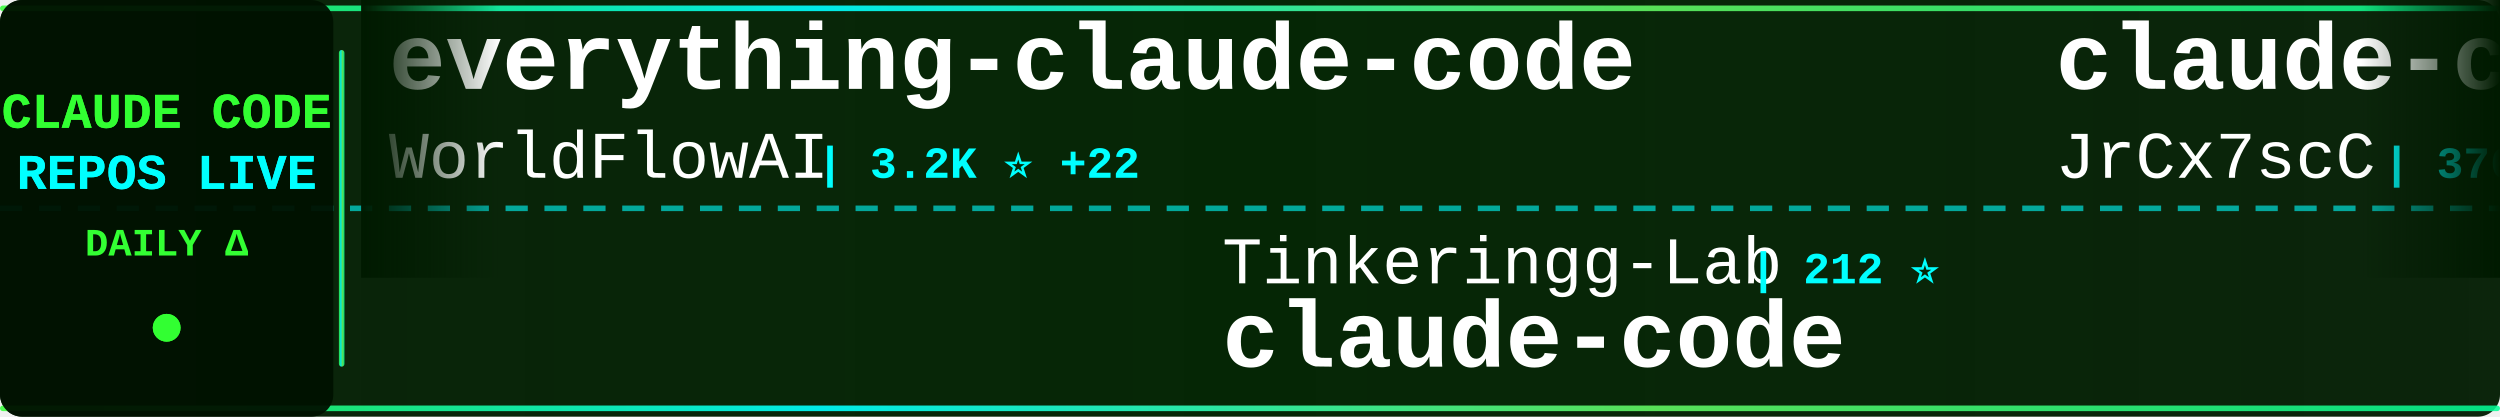
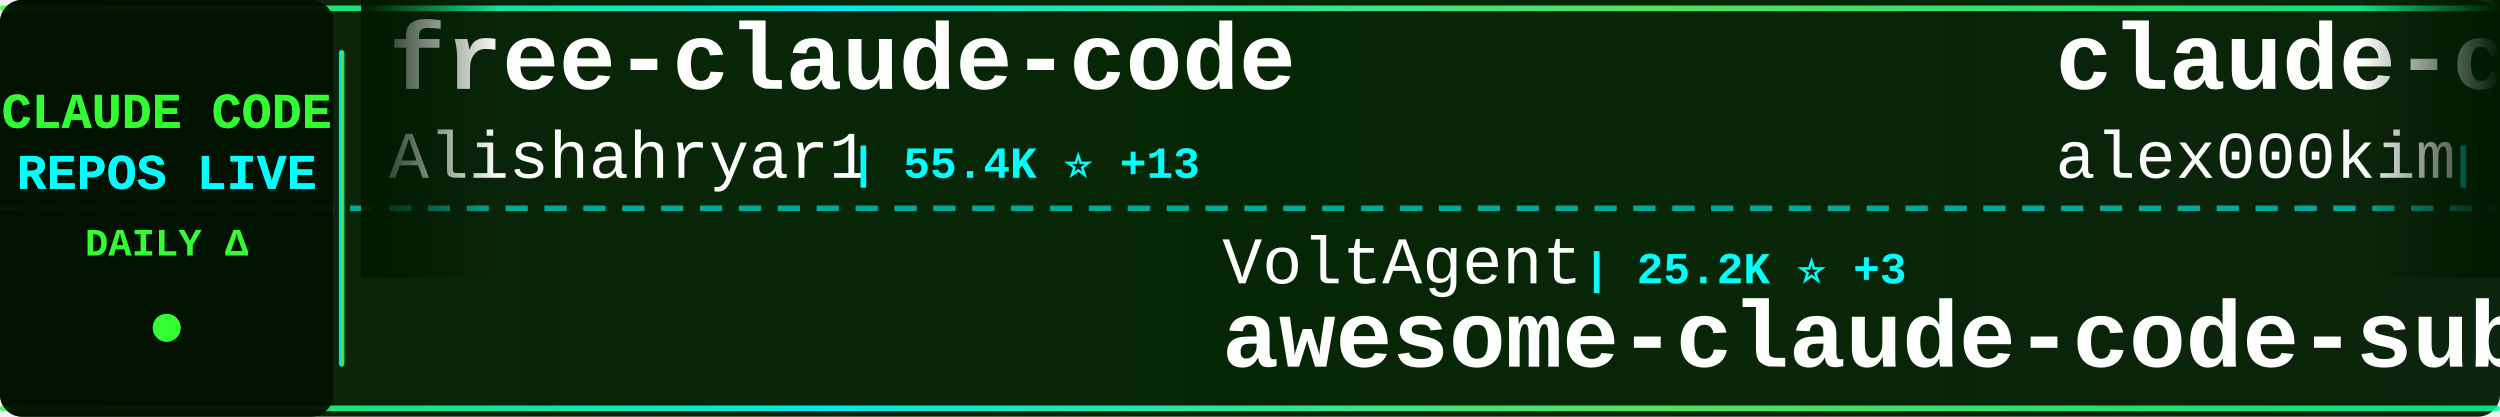
<svg xmlns="http://www.w3.org/2000/svg" width="900" height="150">
  <defs>
    <linearGradient id="tickerBg" x1="0%" y1="0%" x2="100%" y2="0%">
      <stop offset="0%" style="stop-color:#001a00;stop-opacity:0.95" />
      <stop offset="50%" style="stop-color:#002200;stop-opacity:0.98" />
      <stop offset="100%" style="stop-color:#001a00;stop-opacity:0.95" />
    </linearGradient>
    <linearGradient id="borderGrad" x1="0%" y1="0%" x2="100%" y2="0%">
      <stop offset="0%" style="stop-color:#33ff33;stop-opacity:0.85">
        <animate attributeName="stop-opacity" values="0.85;1;0.85" dur="2s" repeatCount="indefinite" />
      </stop>
      <stop offset="33%" style="stop-color:#00ffff;stop-opacity:0.9">
        <animate attributeName="stop-opacity" values="0.9;1;0.9" dur="2.2s" repeatCount="indefinite" />
      </stop>
      <stop offset="66%" style="stop-color:#66ff66;stop-opacity:0.85">
        <animate attributeName="stop-opacity" values="0.85;1;0.85" dur="1.8s" repeatCount="indefinite" />
      </stop>
      <stop offset="100%" style="stop-color:#00ff99;stop-opacity:0.85">
        <animate attributeName="stop-opacity" values="0.85;1;0.85" dur="2s" repeatCount="indefinite" />
      </stop>
    </linearGradient>
    <filter id="textGlow">
      <feGaussianBlur stdDeviation="0.1" result="coloredBlur" />
      <feMerge>
        <feMergeNode in="coloredBlur" />
        <feMergeNode in="SourceGraphic" />
      </feMerge>
    </filter>
    <filter id="metricGlow">
      <feGaussianBlur stdDeviation="0.2" result="coloredBlur" />
      <feMerge>
        <feMergeNode in="coloredBlur" />
        <feMergeNode in="SourceGraphic" />
      </feMerge>
    </filter>
    <linearGradient id="leftFade" x1="0%" y1="0%" x2="100%" y2="0%">
      <stop offset="0%" style="stop-color:#001a00;stop-opacity:1" />
      <stop offset="100%" style="stop-color:#001a00;stop-opacity:0" />
    </linearGradient>
    <linearGradient id="rightFade" x1="0%" y1="0%" x2="100%" y2="0%">
      <stop offset="0%" style="stop-color:#001a00;stop-opacity:0" />
      <stop offset="100%" style="stop-color:#001a00;stop-opacity:1" />
    </linearGradient>
  </defs>
  <rect width="900" height="150" fill="url(#tickerBg)" rx="8" />
  <rect x="0" y="2" width="900" height="2" fill="url(#borderGrad)" rx="1" />
  <rect x="0" y="146" width="900" height="2" fill="url(#borderGrad)" rx="1" />
  <line x1="0" y1="75" x2="900" y2="75" stroke="#00ffff" stroke-width="2" stroke-dasharray="8 6" opacity="0.6" />
  <rect x="0" y="0" width="120" height="150" fill="#001100" opacity="0.95" rx="8" />
  <text x="60" y="46" font-family="'Courier New', monospace" font-size="18" font-weight="bold" fill="#33ff33" text-anchor="middle" filter="url(#textGlow)">
    CLAUDE CODE
  </text>
  <text x="60" y="68" font-family="'Courier New', monospace" font-size="18" font-weight="bold" fill="#00ffff" text-anchor="middle" filter="url(#textGlow)">
    REPOS LIVE
  </text>
  <text x="60" y="92" font-family="'Courier New', monospace" font-size="14" font-weight="bold" fill="#33ff33" text-anchor="middle">
    DAILY Δ
  </text>
  <circle cx="60" cy="118" r="5" fill="#33ff33" filter="url(#metricGlow)">
    <animate attributeName="r" values="4;6;4" dur="1.5s" repeatCount="indefinite" />
    <animate attributeName="opacity" values="0.6;1;0.6" dur="1.5s" repeatCount="indefinite" />
  </circle>
  <rect x="122" y="18" width="2" height="114" fill="url(#borderGrad)" rx="1" />
  <clipPath id="tickerClip">
    <rect x="130" y="0" width="770" height="150" />
  </clipPath>
  <g clip-path="url(#tickerClip)">
    <g id="tickerItems">
      <animateTransform attributeName="transform" attributeType="XML" type="translate" from="0 0" to="-3000 0" dur="54s" repeatCount="indefinite" />
      <g transform="translate(0, 0)">
-         <text x="140" y="32" font-family="'Courier New', monospace" font-size="34" font-weight="bold" fill="#ffffff">everything-claude-code</text>
-         <text x="140" y="64" font-family="'Courier New', monospace" font-size="24" font-weight="normal" fill="#ffffff" opacity="1.0">WorldFlowAI</text>
-         <text x="294" y="64" font-family="'Courier New', monospace" font-size="16" font-weight="bold" fill="#00ffff"> | 3.2K ⭐ +22</text>
+         <text x="140" y="32" font-family="'Courier New', monospace" font-size="34" font-weight="bold" fill="#ffffff">free-claude-code</text>
+         <text x="140" y="64" font-family="'Courier New', monospace" font-size="24" font-weight="normal" fill="#ffffff" opacity="1.0">Alishahryar1</text>
+         <text x="306" y="64" font-family="'Courier New', monospace" font-size="16" font-weight="bold" fill="#00ffff"> | 55.4K ⭐ +13</text>
      </g>
      <g transform="translate(300, 0)">
-         <text x="140" y="102" font-family="'Courier New', monospace" font-size="24" font-weight="normal" fill="#ffffff" opacity="1.0">Tinkeringg-Lab</text>
-         <text x="330" y="102" font-family="'Courier New', monospace" font-size="16" font-weight="bold" fill="#00ffff"> | 212 ⭐</text>
+         <text x="140" y="102" font-family="'Courier New', monospace" font-size="24" font-weight="normal" fill="#ffffff" opacity="1.0">VoltAgent</text>
+         <text x="270" y="102" font-family="'Courier New', monospace" font-size="16" font-weight="bold" fill="#00ffff"> | 25.2K ⭐ +3</text>
+         <text x="140" y="132" font-family="'Courier New', monospace" font-size="34" font-weight="bold" fill="#ffffff">awesome-claude-code-suba...</text>
+       </g>
+       <g transform="translate(600, 0)">
+         <text x="140" y="32" font-family="'Courier New', monospace" font-size="34" font-weight="bold" fill="#ffffff">claude-code</text>
+         <text x="140" y="64" font-family="'Courier New', monospace" font-size="24" font-weight="normal" fill="#ffffff" opacity="1.0">alex000kim</text>
+         <text x="282" y="64" font-family="'Courier New', monospace" font-size="16" font-weight="bold" fill="#00ffff"> | 234 ⭐</text>
+       </g>
+       <g transform="translate(900, 0)">
+         <text x="140" y="102" font-family="'Courier New', monospace" font-size="24" font-weight="normal" fill="#ffffff" opacity="1.0">ochamber</text>
+         <text x="258" y="102" font-family="'Courier New', monospace" font-size="16" font-weight="bold" fill="#00ffff"> | 4 ⭐</text>
        <text x="140" y="132" font-family="'Courier New', monospace" font-size="34" font-weight="bold" fill="#ffffff">claude-code</text>
      </g>
-       <g transform="translate(600, 0)">
-         <text x="140" y="32" font-family="'Courier New', monospace" font-size="34" font-weight="bold" fill="#ffffff">claude-code-source</text>
-         <text x="140" y="64" font-family="'Courier New', monospace" font-size="24" font-weight="normal" fill="#ffffff" opacity="1.0">JrCx7scC</text>
-         <text x="258" y="64" font-family="'Courier New', monospace" font-size="16" font-weight="bold" fill="#00ffff"> | 376 ⭐</text>
+       <g transform="translate(1200, 0)">
+         <text x="140" y="32" font-family="'Courier New', monospace" font-size="34" font-weight="bold" fill="#ffffff">claude_codex_bridge</text>
+         <text x="140" y="64" font-family="'Courier New', monospace" font-size="24" font-weight="normal" fill="#ffffff" opacity="1.0">SeemSeam</text>
+         <text x="258" y="64" font-family="'Courier New', monospace" font-size="16" font-weight="bold" fill="#00ffff"> | 3.5K ⭐ -1</text>
      </g>
-       <g transform="translate(900, 0)">
+       <g transform="translate(1500, 0)">
        <text x="140" y="102" font-family="'Courier New', monospace" font-size="24" font-weight="normal" fill="#ffffff" opacity="1.0">frankbria</text>
        <text x="270" y="102" font-family="'Courier New', monospace" font-size="16" font-weight="bold" fill="#00ffff"> | 9.6K ⭐</text>
        <text x="140" y="132" font-family="'Courier New', monospace" font-size="34" font-weight="bold" fill="#ffffff">ralph-claude-code</text>
      </g>
-       <g transform="translate(1200, 0)">
-         <text x="140" y="32" font-family="'Courier New', monospace" font-size="34" font-weight="bold" fill="#ffffff">claude-code</text>
-         <text x="140" y="64" font-family="'Courier New', monospace" font-size="24" font-weight="normal" fill="#ffffff" opacity="1.0">RishabhK103</text>
-         <text x="294" y="64" font-family="'Courier New', monospace" font-size="16" font-weight="bold" fill="#00ffff"> | 105 ⭐</text>
-       </g>
-       <g transform="translate(1500, 0)">
-         <text x="140" y="102" font-family="'Courier New', monospace" font-size="24" font-weight="normal" fill="#ffffff" opacity="1.0">T-Lab-CUHKSZ</text>
-         <text x="306" y="102" font-family="'Courier New', monospace" font-size="16" font-weight="bold" fill="#00ffff"> | 329 ⭐</text>
-         <text x="140" y="132" font-family="'Courier New', monospace" font-size="34" font-weight="bold" fill="#ffffff">claude-code</text>
-       </g>
      <g transform="translate(1800, 0)">
-         <text x="140" y="32" font-family="'Courier New', monospace" font-size="34" font-weight="bold" fill="#ffffff">Dive-into-Claude-Code</text>
-         <text x="140" y="64" font-family="'Courier New', monospace" font-size="24" font-weight="normal" fill="#ffffff" opacity="1.0">VILA-Lab</text>
-         <text x="258" y="64" font-family="'Courier New', monospace" font-size="16" font-weight="bold" fill="#00ffff"> | 2.1K ⭐ +1</text>
+         <text x="140" y="32" font-family="'Courier New', monospace" font-size="34" font-weight="bold" fill="#ffffff">awesome-claude-code</text>
+         <text x="140" y="64" font-family="'Courier New', monospace" font-size="24" font-weight="normal" fill="#ffffff" opacity="1.0">jqueryscript</text>
+         <text x="306" y="64" font-family="'Courier New', monospace" font-size="16" font-weight="bold" fill="#00ffff"> | 517 ⭐</text>
      </g>
      <g transform="translate(2100, 0)">
-         <text x="140" y="102" font-family="'Courier New', monospace" font-size="24" font-weight="normal" fill="#ffffff" opacity="1.0">lintsinghua</text>
-         <text x="294" y="102" font-family="'Courier New', monospace" font-size="16" font-weight="bold" fill="#00ffff"> | 4.3K ⭐ +2</text>
-         <text x="140" y="132" font-family="'Courier New', monospace" font-size="34" font-weight="bold" fill="#ffffff">claude-code-book</text>
+         <text x="140" y="102" font-family="'Courier New', monospace" font-size="24" font-weight="normal" fill="#ffffff" opacity="1.0">OrcaWhisper</text>
+         <text x="294" y="102" font-family="'Courier New', monospace" font-size="16" font-weight="bold" fill="#00ffff"> | 97 ⭐</text>
+         <text x="140" y="132" font-family="'Courier New', monospace" font-size="34" font-weight="bold" fill="#ffffff">Claude-Code</text>
      </g>
      <g transform="translate(2400, 0)">
-         <text x="140" y="32" font-family="'Courier New', monospace" font-size="34" font-weight="bold" fill="#ffffff">Claude-Code-Usage-Monito...</text>
-         <text x="140" y="64" font-family="'Courier New', monospace" font-size="24" font-weight="normal" fill="#ffffff" opacity="1.0">Maciek-roboblog</text>
-         <text x="342" y="64" font-family="'Courier New', monospace" font-size="16" font-weight="bold" fill="#00ffff"> | 8.7K ⭐ +1</text>
+         <text x="140" y="32" font-family="'Courier New', monospace" font-size="34" font-weight="bold" fill="#ffffff">claude-code-harness</text>
+         <text x="140" y="64" font-family="'Courier New', monospace" font-size="24" font-weight="normal" fill="#ffffff" opacity="1.0">Chachamaru127</text>
+         <text x="318" y="64" font-family="'Courier New', monospace" font-size="16" font-weight="bold" fill="#00ffff"> | 3.1K ⭐ -1</text>
      </g>
      <g transform="translate(2700, 0)">
-         <text x="140" y="102" font-family="'Courier New', monospace" font-size="24" font-weight="normal" fill="#ffffff" opacity="1.0">anthropics</text>
-         <text x="282" y="102" font-family="'Courier New', monospace" font-size="16" font-weight="bold" fill="#00ffff"> | 177.0K ⭐ +54</text>
-         <text x="140" y="132" font-family="'Courier New', monospace" font-size="34" font-weight="bold" fill="#ffffff">skills</text>
+         <text x="140" y="102" font-family="'Courier New', monospace" font-size="24" font-weight="normal" fill="#ffffff" opacity="1.0">shareAI-lab</text>
+         <text x="294" y="102" font-family="'Courier New', monospace" font-size="16" font-weight="bold" fill="#00ffff"> | 77.1K ⭐ +20</text>
+         <text x="140" y="132" font-family="'Courier New', monospace" font-size="34" font-weight="bold" fill="#ffffff">learn-claude-code</text>
      </g>
      <g transform="translate(3000, 0)">
-         <text x="140" y="32" font-family="'Courier New', monospace" font-size="34" font-weight="bold" fill="#ffffff">everything-claude-code</text>
-         <text x="140" y="64" font-family="'Courier New', monospace" font-size="24" font-weight="normal" fill="#ffffff" opacity="1.0">WorldFlowAI</text>
-         <text x="294" y="64" font-family="'Courier New', monospace" font-size="16" font-weight="bold" fill="#00ffff"> | 3.2K ⭐ +22</text>
+         <text x="140" y="32" font-family="'Courier New', monospace" font-size="34" font-weight="bold" fill="#ffffff">free-claude-code</text>
+         <text x="140" y="64" font-family="'Courier New', monospace" font-size="24" font-weight="normal" fill="#ffffff" opacity="1.0">Alishahryar1</text>
+         <text x="306" y="64" font-family="'Courier New', monospace" font-size="16" font-weight="bold" fill="#00ffff"> | 55.4K ⭐ +13</text>
      </g>
      <g transform="translate(3300, 0)">
-         <text x="140" y="102" font-family="'Courier New', monospace" font-size="24" font-weight="normal" fill="#ffffff" opacity="1.0">Tinkeringg-Lab</text>
-         <text x="330" y="102" font-family="'Courier New', monospace" font-size="16" font-weight="bold" fill="#00ffff"> | 212 ⭐</text>
-         <text x="140" y="132" font-family="'Courier New', monospace" font-size="34" font-weight="bold" fill="#ffffff">claude-code</text>
+         <text x="140" y="102" font-family="'Courier New', monospace" font-size="24" font-weight="normal" fill="#ffffff" opacity="1.0">VoltAgent</text>
+         <text x="270" y="102" font-family="'Courier New', monospace" font-size="16" font-weight="bold" fill="#00ffff"> | 25.2K ⭐ +3</text>
+         <text x="140" y="132" font-family="'Courier New', monospace" font-size="34" font-weight="bold" fill="#ffffff">awesome-claude-code-suba...</text>
      </g>
      <g transform="translate(3600, 0)">
-         <text x="140" y="32" font-family="'Courier New', monospace" font-size="34" font-weight="bold" fill="#ffffff">claude-code-source</text>
-         <text x="140" y="64" font-family="'Courier New', monospace" font-size="24" font-weight="normal" fill="#ffffff" opacity="1.0">JrCx7scC</text>
-         <text x="258" y="64" font-family="'Courier New', monospace" font-size="16" font-weight="bold" fill="#00ffff"> | 376 ⭐</text>
+         <text x="140" y="32" font-family="'Courier New', monospace" font-size="34" font-weight="bold" fill="#ffffff">claude-code</text>
+         <text x="140" y="64" font-family="'Courier New', monospace" font-size="24" font-weight="normal" fill="#ffffff" opacity="1.0">alex000kim</text>
+         <text x="282" y="64" font-family="'Courier New', monospace" font-size="16" font-weight="bold" fill="#00ffff"> | 234 ⭐</text>
      </g>
      <g transform="translate(3900, 0)">
-         <text x="140" y="102" font-family="'Courier New', monospace" font-size="24" font-weight="normal" fill="#ffffff" opacity="1.0">frankbria</text>
-         <text x="270" y="102" font-family="'Courier New', monospace" font-size="16" font-weight="bold" fill="#00ffff"> | 9.6K ⭐</text>
-         <text x="140" y="132" font-family="'Courier New', monospace" font-size="34" font-weight="bold" fill="#ffffff">ralph-claude-code</text>
+         <text x="140" y="102" font-family="'Courier New', monospace" font-size="24" font-weight="normal" fill="#ffffff" opacity="1.0">ochamber</text>
+         <text x="258" y="102" font-family="'Courier New', monospace" font-size="16" font-weight="bold" fill="#00ffff"> | 4 ⭐</text>
+         <text x="140" y="132" font-family="'Courier New', monospace" font-size="34" font-weight="bold" fill="#ffffff">claude-code</text>
      </g>
    </g>
  </g>
  <rect x="130" y="0" width="50" height="100" fill="url(#leftFade)" />
  <rect x="850" y="0" width="50" height="100" fill="url(#rightFade)" />
</svg>
